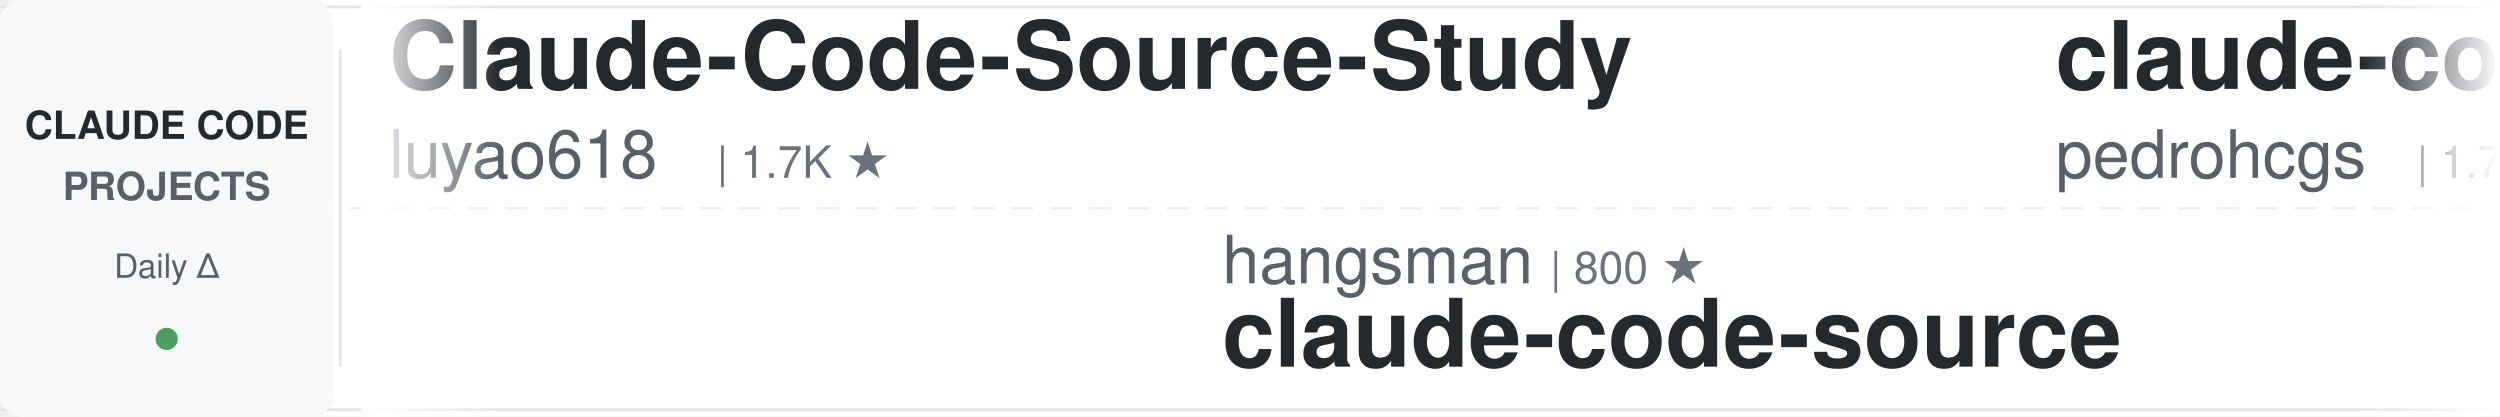
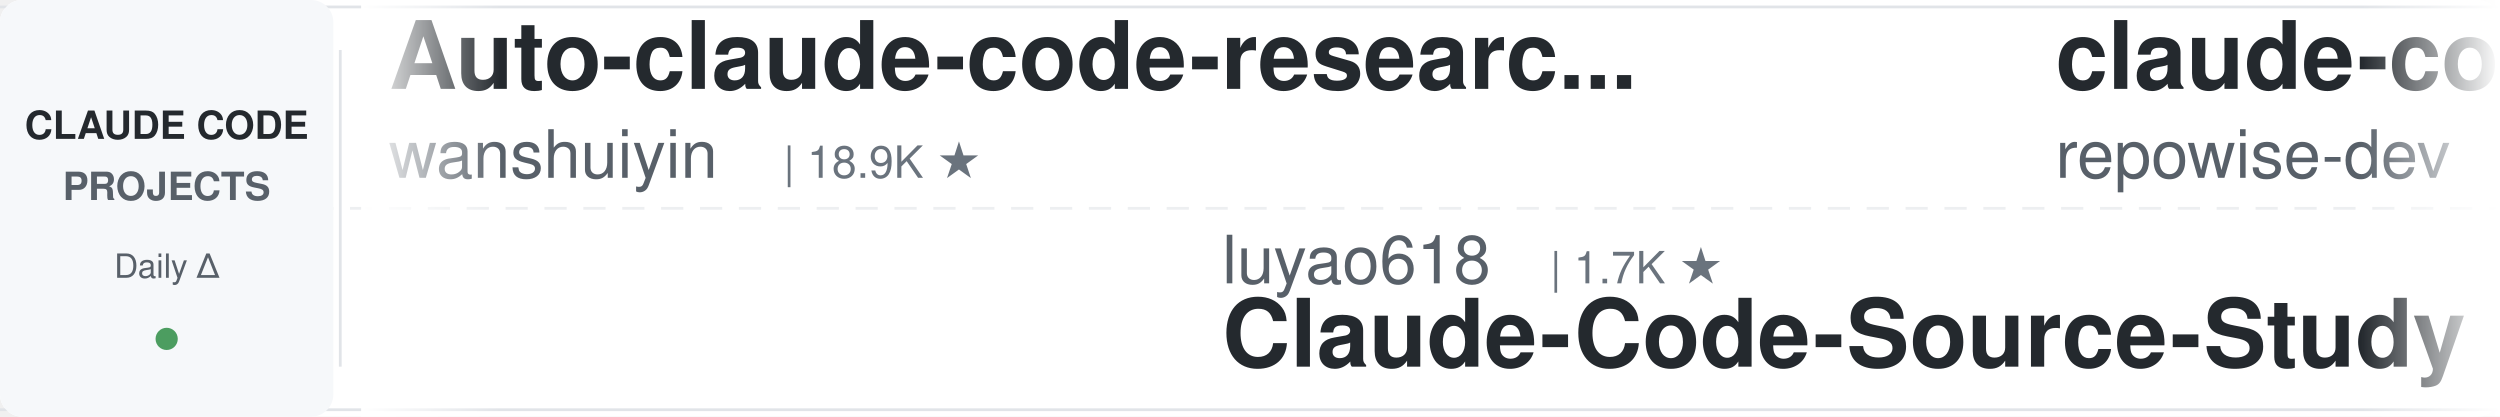
<svg xmlns="http://www.w3.org/2000/svg" width="900" height="150">
  <defs>
    <linearGradient id="leftFade" x1="0%" y1="0%" x2="100%" y2="0%">
      <stop offset="0%" style="stop-color:#ffffff;stop-opacity:1" />
      <stop offset="100%" style="stop-color:#ffffff;stop-opacity:0" />
    </linearGradient>
    <linearGradient id="rightFade" x1="0%" y1="0%" x2="100%" y2="0%">
      <stop offset="0%" style="stop-color:#ffffff;stop-opacity:0" />
      <stop offset="100%" style="stop-color:#ffffff;stop-opacity:1" />
    </linearGradient>
  </defs>
  <rect width="900" height="150" fill="#ffffff" rx="8" />
  <rect x="0" y="2" width="900" height="1" fill="#e1e4e8" />
  <rect x="0" y="147" width="900" height="1" fill="#e1e4e8" />
  <line x1="0" y1="75" x2="900" y2="75" stroke="#e1e4e8" stroke-width="1" stroke-dasharray="8 6" opacity="0.6" />
  <rect x="0" y="0" width="120" height="150" fill="#f6f8fa" rx="8" />
  <text x="60" y="50" font-family="-apple-system, BlinkMacSystemFont, 'Segoe UI', Helvetica, Arial, sans-serif" font-size="14" font-weight="600" fill="#24292e" text-anchor="middle">CLAUDE CODE</text>
  <text x="60" y="72" font-family="-apple-system, BlinkMacSystemFont, 'Segoe UI', Helvetica, Arial, sans-serif" font-size="14" font-weight="600" fill="#586069" text-anchor="middle">PROJECTS</text>
  <text x="60" y="100" font-family="-apple-system, BlinkMacSystemFont, 'Segoe UI', Helvetica, Arial, sans-serif" font-size="12" font-weight="500" fill="#586069" text-anchor="middle">Daily Δ</text>
  <circle cx="60" cy="122" r="4" fill="#22863a" opacity="0.8" />
  <rect x="122" y="18" width="1" height="114" fill="#e1e4e8" />
  <clipPath id="tickerClip">
    <rect x="130" y="0" width="770" height="150" />
  </clipPath>
  <g clip-path="url(#tickerClip)">
    <g id="tickerItems">
      <animateTransform attributeName="transform" attributeType="XML" type="translate" from="0 0" to="-3000 0" dur="54s" repeatCount="indefinite" />
      <g transform="translate(0, 0)">
-         <text x="140" y="32" font-family="-apple-system, BlinkMacSystemFont, 'Segoe UI', Helvetica, Arial, sans-serif" font-size="34" font-weight="600" fill="#24292e">Claude-Code-Source-Study</text>
-         <text x="140" y="64" font-family="-apple-system, BlinkMacSystemFont, 'Segoe UI', Helvetica, Arial, sans-serif" font-size="24" font-weight="400" fill="#586069">luyao618</text>
-         <text x="258" y="64" font-family="-apple-system, BlinkMacSystemFont, 'Segoe UI', Helvetica, Arial, sans-serif" font-size="16" font-weight="500" fill="#6a737d">| 1.7K ★</text>
+         <text x="140" y="32" font-family="-apple-system, BlinkMacSystemFont, 'Segoe UI', Helvetica, Arial, sans-serif" font-size="34" font-weight="600" fill="#24292e">Auto-claude-code-researc...</text>
+         <text x="140" y="64" font-family="-apple-system, BlinkMacSystemFont, 'Segoe UI', Helvetica, Arial, sans-serif" font-size="24" font-weight="400" fill="#586069">wanshuiyin</text>
+         <text x="282" y="64" font-family="-apple-system, BlinkMacSystemFont, 'Segoe UI', Helvetica, Arial, sans-serif" font-size="16" font-weight="500" fill="#6a737d">| 18.9K ★</text>
      </g>
      <g transform="translate(300, 0)">
-         <text x="140" y="102" font-family="-apple-system, BlinkMacSystemFont, 'Segoe UI', Helvetica, Arial, sans-serif" font-size="24" font-weight="400" fill="#586069">hangsman</text>
-         <text x="258" y="102" font-family="-apple-system, BlinkMacSystemFont, 'Segoe UI', Helvetica, Arial, sans-serif" font-size="16" font-weight="500" fill="#6a737d">| 800 ★</text>
-         <text x="140" y="132" font-family="-apple-system, BlinkMacSystemFont, 'Segoe UI', Helvetica, Arial, sans-serif" font-size="34" font-weight="600" fill="#24292e">claude-code-source</text>
+         <text x="140" y="102" font-family="-apple-system, BlinkMacSystemFont, 'Segoe UI', Helvetica, Arial, sans-serif" font-size="24" font-weight="400" fill="#586069">luyao618</text>
+         <text x="258" y="102" font-family="-apple-system, BlinkMacSystemFont, 'Segoe UI', Helvetica, Arial, sans-serif" font-size="16" font-weight="500" fill="#6a737d">| 1.7K ★</text>
+         <text x="140" y="132" font-family="-apple-system, BlinkMacSystemFont, 'Segoe UI', Helvetica, Arial, sans-serif" font-size="34" font-weight="600" fill="#24292e">Claude-Code-Source-Study</text>
      </g>
      <g transform="translate(600, 0)">
-         <text x="140" y="32" font-family="-apple-system, BlinkMacSystemFont, 'Segoe UI', Helvetica, Arial, sans-serif" font-size="34" font-weight="600" fill="#24292e">claude-code-my-workflow</text>
-         <text x="140" y="64" font-family="-apple-system, BlinkMacSystemFont, 'Segoe UI', Helvetica, Arial, sans-serif" font-size="24" font-weight="400" fill="#586069">pedrohcgs</text>
-         <text x="270" y="64" font-family="-apple-system, BlinkMacSystemFont, 'Segoe UI', Helvetica, Arial, sans-serif" font-size="16" font-weight="500" fill="#6a737d">| 1.7K ★</text>
+         <text x="140" y="32" font-family="-apple-system, BlinkMacSystemFont, 'Segoe UI', Helvetica, Arial, sans-serif" font-size="34" font-weight="600" fill="#24292e">claude-code-prompts</text>
+         <text x="140" y="64" font-family="-apple-system, BlinkMacSystemFont, 'Segoe UI', Helvetica, Arial, sans-serif" font-size="24" font-weight="400" fill="#586069">repowise-dev</text>
+         <text x="306" y="64" font-family="-apple-system, BlinkMacSystemFont, 'Segoe UI', Helvetica, Arial, sans-serif" font-size="16" font-weight="500" fill="#6a737d">| 1.2K ★</text>
      </g>
      <g transform="translate(900, 0)">
-         <text x="140" y="102" font-family="-apple-system, BlinkMacSystemFont, 'Segoe UI', Helvetica, Arial, sans-serif" font-size="24" font-weight="400" fill="#586069">VILA-Lab</text>
-         <text x="258" y="102" font-family="-apple-system, BlinkMacSystemFont, 'Segoe UI', Helvetica, Arial, sans-serif" font-size="16" font-weight="500" fill="#6a737d">| 2.2K ★</text>
-         <text x="140" y="132" font-family="-apple-system, BlinkMacSystemFont, 'Segoe UI', Helvetica, Arial, sans-serif" font-size="34" font-weight="600" fill="#24292e">Dive-into-Claude-Code</text>
+         <text x="140" y="102" font-family="-apple-system, BlinkMacSystemFont, 'Segoe UI', Helvetica, Arial, sans-serif" font-size="24" font-weight="400" fill="#586069">Chachamaru127</text>
+         <text x="318" y="102" font-family="-apple-system, BlinkMacSystemFont, 'Segoe UI', Helvetica, Arial, sans-serif" font-size="16" font-weight="500" fill="#6a737d">| 3.2K ★</text>
+         <text x="140" y="132" font-family="-apple-system, BlinkMacSystemFont, 'Segoe UI', Helvetica, Arial, sans-serif" font-size="34" font-weight="600" fill="#24292e">claude-code-harness</text>
      </g>
      <g transform="translate(1200, 0)">
-         <text x="140" y="32" font-family="-apple-system, BlinkMacSystemFont, 'Segoe UI', Helvetica, Arial, sans-serif" font-size="34" font-weight="600" fill="#24292e">ralph-claude-code</text>
-         <text x="140" y="64" font-family="-apple-system, BlinkMacSystemFont, 'Segoe UI', Helvetica, Arial, sans-serif" font-size="24" font-weight="400" fill="#586069">frankbria</text>
-         <text x="270" y="64" font-family="-apple-system, BlinkMacSystemFont, 'Segoe UI', Helvetica, Arial, sans-serif" font-size="16" font-weight="500" fill="#6a737d">| 9.7K ★</text>
+         <text x="140" y="32" font-family="-apple-system, BlinkMacSystemFont, 'Segoe UI', Helvetica, Arial, sans-serif" font-size="34" font-weight="600" fill="#24292e">claude-code-workflows</text>
+         <text x="140" y="64" font-family="-apple-system, BlinkMacSystemFont, 'Segoe UI', Helvetica, Arial, sans-serif" font-size="24" font-weight="400" fill="#586069">OneRedOak</text>
+         <text x="270" y="64" font-family="-apple-system, BlinkMacSystemFont, 'Segoe UI', Helvetica, Arial, sans-serif" font-size="16" font-weight="500" fill="#6a737d">| 3.9K ★</text>
      </g>
      <g transform="translate(1500, 0)">
-         <text x="140" y="102" font-family="-apple-system, BlinkMacSystemFont, 'Segoe UI', Helvetica, Arial, sans-serif" font-size="24" font-weight="400" fill="#586069">repowise-dev</text>
-         <text x="306" y="102" font-family="-apple-system, BlinkMacSystemFont, 'Segoe UI', Helvetica, Arial, sans-serif" font-size="16" font-weight="500" fill="#6a737d">| 1.2K ★</text>
-         <text x="140" y="132" font-family="-apple-system, BlinkMacSystemFont, 'Segoe UI', Helvetica, Arial, sans-serif" font-size="34" font-weight="600" fill="#24292e">claude-code-prompts</text>
+         <text x="140" y="102" font-family="-apple-system, BlinkMacSystemFont, 'Segoe UI', Helvetica, Arial, sans-serif" font-size="24" font-weight="400" fill="#586069">pedrohcgs</text>
+         <text x="270" y="102" font-family="-apple-system, BlinkMacSystemFont, 'Segoe UI', Helvetica, Arial, sans-serif" font-size="16" font-weight="500" fill="#6a737d">| 1.7K ★</text>
+         <text x="140" y="132" font-family="-apple-system, BlinkMacSystemFont, 'Segoe UI', Helvetica, Arial, sans-serif" font-size="34" font-weight="600" fill="#24292e">claude-code-my-workflow</text>
      </g>
      <g transform="translate(1800, 0)">
-         <text x="140" y="32" font-family="-apple-system, BlinkMacSystemFont, 'Segoe UI', Helvetica, Arial, sans-serif" font-size="34" font-weight="600" fill="#24292e">claude-code-engineering</text>
-         <text x="140" y="64" font-family="-apple-system, BlinkMacSystemFont, 'Segoe UI', Helvetica, Arial, sans-serif" font-size="24" font-weight="400" fill="#586069">huangjia2019</text>
+         <text x="140" y="32" font-family="-apple-system, BlinkMacSystemFont, 'Segoe UI', Helvetica, Arial, sans-serif" font-size="34" font-weight="600" fill="#24292e">awesome-claude-code</text>
+         <text x="140" y="64" font-family="-apple-system, BlinkMacSystemFont, 'Segoe UI', Helvetica, Arial, sans-serif" font-size="24" font-weight="400" fill="#586069">jqueryscript</text>
+         <text x="306" y="64" font-family="-apple-system, BlinkMacSystemFont, 'Segoe UI', Helvetica, Arial, sans-serif" font-size="16" font-weight="500" fill="#6a737d">| 545 ★</text>
+       </g>
+       <g transform="translate(2100, 0)">
+         <text x="140" y="102" font-family="-apple-system, BlinkMacSystemFont, 'Segoe UI', Helvetica, Arial, sans-serif" font-size="24" font-weight="400" fill="#586069">simonw</text>
+         <text x="234" y="102" font-family="-apple-system, BlinkMacSystemFont, 'Segoe UI', Helvetica, Arial, sans-serif" font-size="16" font-weight="500" fill="#6a737d">| 1.7K ★</text>
+         <text x="140" y="132" font-family="-apple-system, BlinkMacSystemFont, 'Segoe UI', Helvetica, Arial, sans-serif" font-size="34" font-weight="600" fill="#24292e">claude-code-transcripts</text>
+       </g>
+       <g transform="translate(2400, 0)">
+         <text x="140" y="32" font-family="-apple-system, BlinkMacSystemFont, 'Segoe UI', Helvetica, Arial, sans-serif" font-size="34" font-weight="600" fill="#24292e">claude-code-analysis</text>
+         <text x="140" y="64" font-family="-apple-system, BlinkMacSystemFont, 'Segoe UI', Helvetica, Arial, sans-serif" font-size="24" font-weight="400" fill="#586069">liuup</text>
+         <text x="222" y="64" font-family="-apple-system, BlinkMacSystemFont, 'Segoe UI', Helvetica, Arial, sans-serif" font-size="16" font-weight="500" fill="#6a737d">| 4.1K ★</text>
+       </g>
+       <g transform="translate(2700, 0)">
+         <text x="140" y="102" font-family="-apple-system, BlinkMacSystemFont, 'Segoe UI', Helvetica, Arial, sans-serif" font-size="24" font-weight="400" fill="#586069">VoltAgent</text>
+         <text x="270" y="102" font-family="-apple-system, BlinkMacSystemFont, 'Segoe UI', Helvetica, Arial, sans-serif" font-size="16" font-weight="500" fill="#6a737d">| 26.5K ★</text>
+         <text x="140" y="132" font-family="-apple-system, BlinkMacSystemFont, 'Segoe UI', Helvetica, Arial, sans-serif" font-size="34" font-weight="600" fill="#24292e">awesome-claude-code-suba...</text>
+       </g>
+       <g transform="translate(3000, 0)">
+         <text x="140" y="32" font-family="-apple-system, BlinkMacSystemFont, 'Segoe UI', Helvetica, Arial, sans-serif" font-size="34" font-weight="600" fill="#24292e">Auto-claude-code-researc...</text>
+         <text x="140" y="64" font-family="-apple-system, BlinkMacSystemFont, 'Segoe UI', Helvetica, Arial, sans-serif" font-size="24" font-weight="400" fill="#586069">wanshuiyin</text>
+         <text x="282" y="64" font-family="-apple-system, BlinkMacSystemFont, 'Segoe UI', Helvetica, Arial, sans-serif" font-size="16" font-weight="500" fill="#6a737d">| 18.9K ★</text>
+       </g>
+       <g transform="translate(3300, 0)">
+         <text x="140" y="102" font-family="-apple-system, BlinkMacSystemFont, 'Segoe UI', Helvetica, Arial, sans-serif" font-size="24" font-weight="400" fill="#586069">luyao618</text>
+         <text x="258" y="102" font-family="-apple-system, BlinkMacSystemFont, 'Segoe UI', Helvetica, Arial, sans-serif" font-size="16" font-weight="500" fill="#6a737d">| 1.7K ★</text>
+         <text x="140" y="132" font-family="-apple-system, BlinkMacSystemFont, 'Segoe UI', Helvetica, Arial, sans-serif" font-size="34" font-weight="600" fill="#24292e">Claude-Code-Source-Study</text>
+       </g>
+       <g transform="translate(3600, 0)">
+         <text x="140" y="32" font-family="-apple-system, BlinkMacSystemFont, 'Segoe UI', Helvetica, Arial, sans-serif" font-size="34" font-weight="600" fill="#24292e">claude-code-prompts</text>
+         <text x="140" y="64" font-family="-apple-system, BlinkMacSystemFont, 'Segoe UI', Helvetica, Arial, sans-serif" font-size="24" font-weight="400" fill="#586069">repowise-dev</text>
        <text x="306" y="64" font-family="-apple-system, BlinkMacSystemFont, 'Segoe UI', Helvetica, Arial, sans-serif" font-size="16" font-weight="500" fill="#6a737d">| 1.2K ★</text>
      </g>
-       <g transform="translate(2100, 0)">
-         <text x="140" y="102" font-family="-apple-system, BlinkMacSystemFont, 'Segoe UI', Helvetica, Arial, sans-serif" font-size="24" font-weight="400" fill="#586069">huangserva</text>
-         <text x="282" y="102" font-family="-apple-system, BlinkMacSystemFont, 'Segoe UI', Helvetica, Arial, sans-serif" font-size="16" font-weight="500" fill="#6a737d">| 631 ★</text>
-         <text x="140" y="132" font-family="-apple-system, BlinkMacSystemFont, 'Segoe UI', Helvetica, Arial, sans-serif" font-size="34" font-weight="600" fill="#24292e">claude-code-cli</text>
-       </g>
-       <g transform="translate(2400, 0)">
-         <text x="140" y="32" font-family="-apple-system, BlinkMacSystemFont, 'Segoe UI', Helvetica, Arial, sans-serif" font-size="34" font-weight="600" fill="#24292e">Claude-Code-Usage-Monito...</text>
-         <text x="140" y="64" font-family="-apple-system, BlinkMacSystemFont, 'Segoe UI', Helvetica, Arial, sans-serif" font-size="24" font-weight="400" fill="#586069">Maciek-roboblog</text>
-         <text x="342" y="64" font-family="-apple-system, BlinkMacSystemFont, 'Segoe UI', Helvetica, Arial, sans-serif" font-size="16" font-weight="500" fill="#6a737d">| 8.8K ★</text>
-       </g>
-       <g transform="translate(2700, 0)">
-         <text x="140" y="102" font-family="-apple-system, BlinkMacSystemFont, 'Segoe UI', Helvetica, Arial, sans-serif" font-size="24" font-weight="400" fill="#586069">kodu-ai</text>
-         <text x="246" y="102" font-family="-apple-system, BlinkMacSystemFont, 'Segoe UI', Helvetica, Arial, sans-serif" font-size="16" font-weight="500" fill="#6a737d">| 5.2K ★</text>
-         <text x="140" y="132" font-family="-apple-system, BlinkMacSystemFont, 'Segoe UI', Helvetica, Arial, sans-serif" font-size="34" font-weight="600" fill="#24292e">claude-coder</text>
-       </g>
-       <g transform="translate(3000, 0)">
-         <text x="140" y="32" font-family="-apple-system, BlinkMacSystemFont, 'Segoe UI', Helvetica, Arial, sans-serif" font-size="34" font-weight="600" fill="#24292e">Claude-Code-Source-Study</text>
-         <text x="140" y="64" font-family="-apple-system, BlinkMacSystemFont, 'Segoe UI', Helvetica, Arial, sans-serif" font-size="24" font-weight="400" fill="#586069">luyao618</text>
-         <text x="258" y="64" font-family="-apple-system, BlinkMacSystemFont, 'Segoe UI', Helvetica, Arial, sans-serif" font-size="16" font-weight="500" fill="#6a737d">| 1.7K ★</text>
-       </g>
-       <g transform="translate(3300, 0)">
-         <text x="140" y="102" font-family="-apple-system, BlinkMacSystemFont, 'Segoe UI', Helvetica, Arial, sans-serif" font-size="24" font-weight="400" fill="#586069">hangsman</text>
-         <text x="258" y="102" font-family="-apple-system, BlinkMacSystemFont, 'Segoe UI', Helvetica, Arial, sans-serif" font-size="16" font-weight="500" fill="#6a737d">| 800 ★</text>
-         <text x="140" y="132" font-family="-apple-system, BlinkMacSystemFont, 'Segoe UI', Helvetica, Arial, sans-serif" font-size="34" font-weight="600" fill="#24292e">claude-code-source</text>
-       </g>
-       <g transform="translate(3600, 0)">
-         <text x="140" y="32" font-family="-apple-system, BlinkMacSystemFont, 'Segoe UI', Helvetica, Arial, sans-serif" font-size="34" font-weight="600" fill="#24292e">claude-code-my-workflow</text>
-         <text x="140" y="64" font-family="-apple-system, BlinkMacSystemFont, 'Segoe UI', Helvetica, Arial, sans-serif" font-size="24" font-weight="400" fill="#586069">pedrohcgs</text>
-         <text x="270" y="64" font-family="-apple-system, BlinkMacSystemFont, 'Segoe UI', Helvetica, Arial, sans-serif" font-size="16" font-weight="500" fill="#6a737d">| 1.7K ★</text>
-       </g>
      <g transform="translate(3900, 0)">
-         <text x="140" y="102" font-family="-apple-system, BlinkMacSystemFont, 'Segoe UI', Helvetica, Arial, sans-serif" font-size="24" font-weight="400" fill="#586069">VILA-Lab</text>
-         <text x="258" y="102" font-family="-apple-system, BlinkMacSystemFont, 'Segoe UI', Helvetica, Arial, sans-serif" font-size="16" font-weight="500" fill="#6a737d">| 2.2K ★</text>
-         <text x="140" y="132" font-family="-apple-system, BlinkMacSystemFont, 'Segoe UI', Helvetica, Arial, sans-serif" font-size="34" font-weight="600" fill="#24292e">Dive-into-Claude-Code</text>
+         <text x="140" y="102" font-family="-apple-system, BlinkMacSystemFont, 'Segoe UI', Helvetica, Arial, sans-serif" font-size="24" font-weight="400" fill="#586069">Chachamaru127</text>
+         <text x="318" y="102" font-family="-apple-system, BlinkMacSystemFont, 'Segoe UI', Helvetica, Arial, sans-serif" font-size="16" font-weight="500" fill="#6a737d">| 3.2K ★</text>
+         <text x="140" y="132" font-family="-apple-system, BlinkMacSystemFont, 'Segoe UI', Helvetica, Arial, sans-serif" font-size="34" font-weight="600" fill="#24292e">claude-code-harness</text>
      </g>
    </g>
  </g>
  <rect x="130" y="0" width="50" height="150" fill="url(#leftFade)" />
  <rect x="850" y="0" width="50" height="150" fill="url(#rightFade)" />
</svg>
